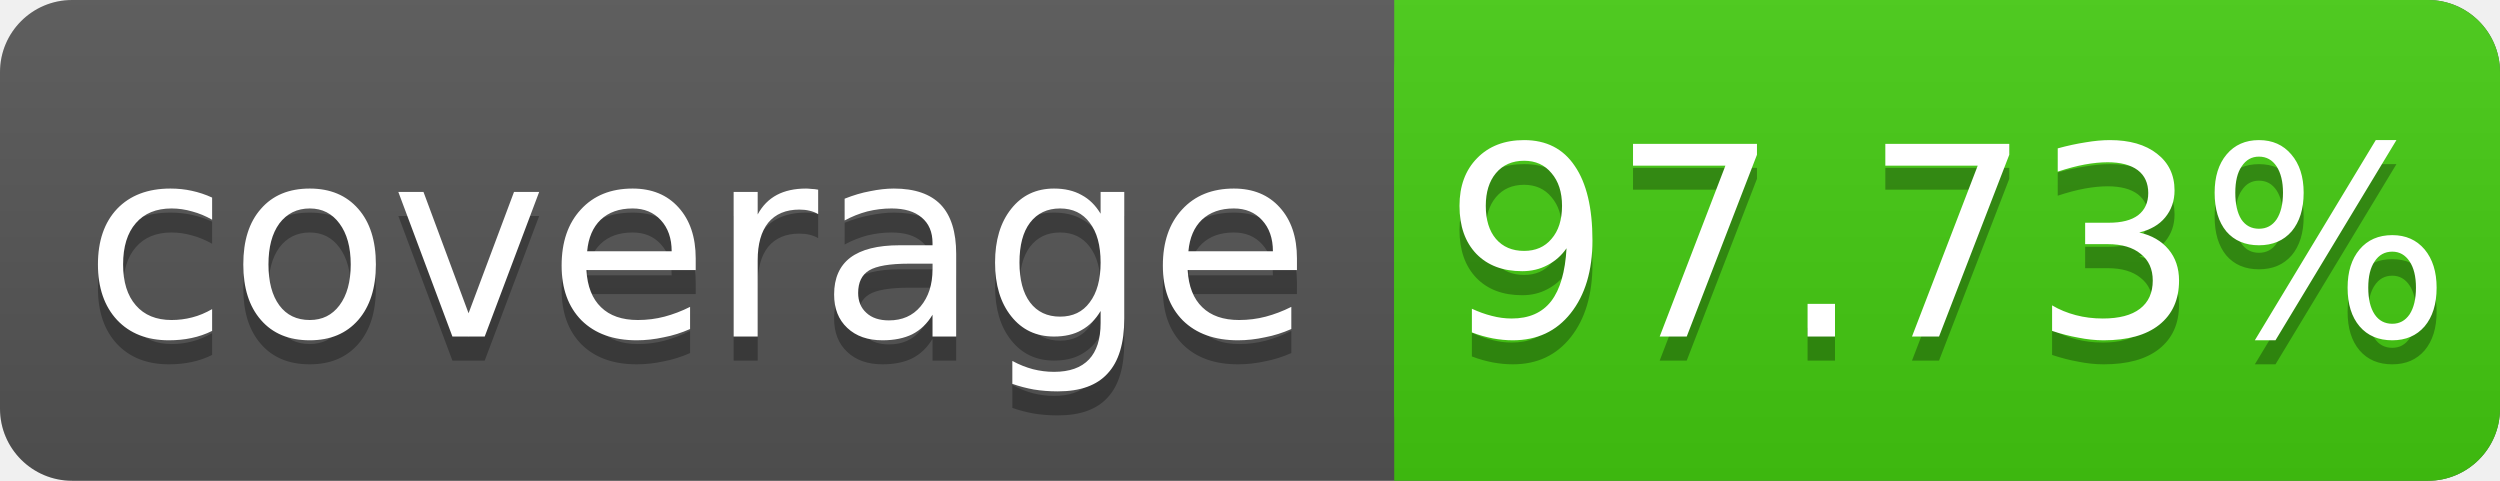
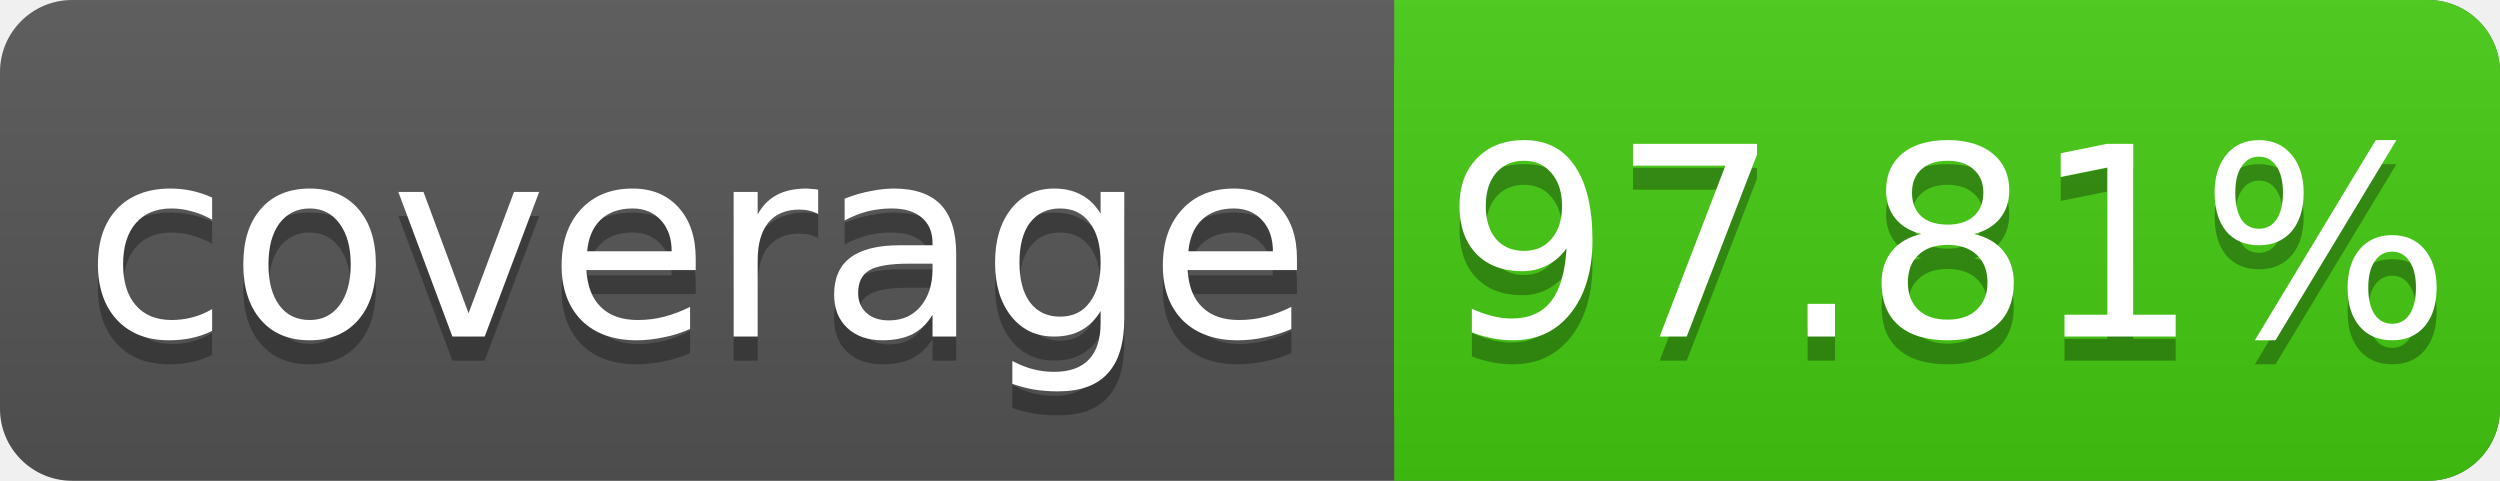
<svg xmlns="http://www.w3.org/2000/svg" width="104" height="20">
  <linearGradient id="s" x2="0" y2="100%">
    <stop offset="0" stop-color="#bbb" stop-opacity=".1" />
    <stop offset="1" stop-opacity=".1" />
  </linearGradient>
  <rect rx="3" width="104" height="20" fill="#555" />
  <rect rx="3" x="58" width="46" height="20" fill="#4c1" />
  <rect x="58" width="4" height="20" fill="#4c1" />
  <rect rx="3" width="104" height="20" fill="url(#s)" />
  <g fill="#fff" text-anchor="middle" font-family="DejaVu Sans,Verdana,Geneva,sans-serif" font-size="11">
    <text x="29" y="15" fill="#010101" fill-opacity=".3">coverage</text>
    <text x="29" y="14">coverage</text>
-     <text x="81" y="15" fill="#010101" fill-opacity=".3">97.73%</text>
-     <text x="81" y="14">97.73%</text>
+     <text x="81" y="15" fill="#010101" fill-opacity=".3">97.81%</text>
+     <text x="81" y="14">97.81%</text>
  </g>
</svg>
